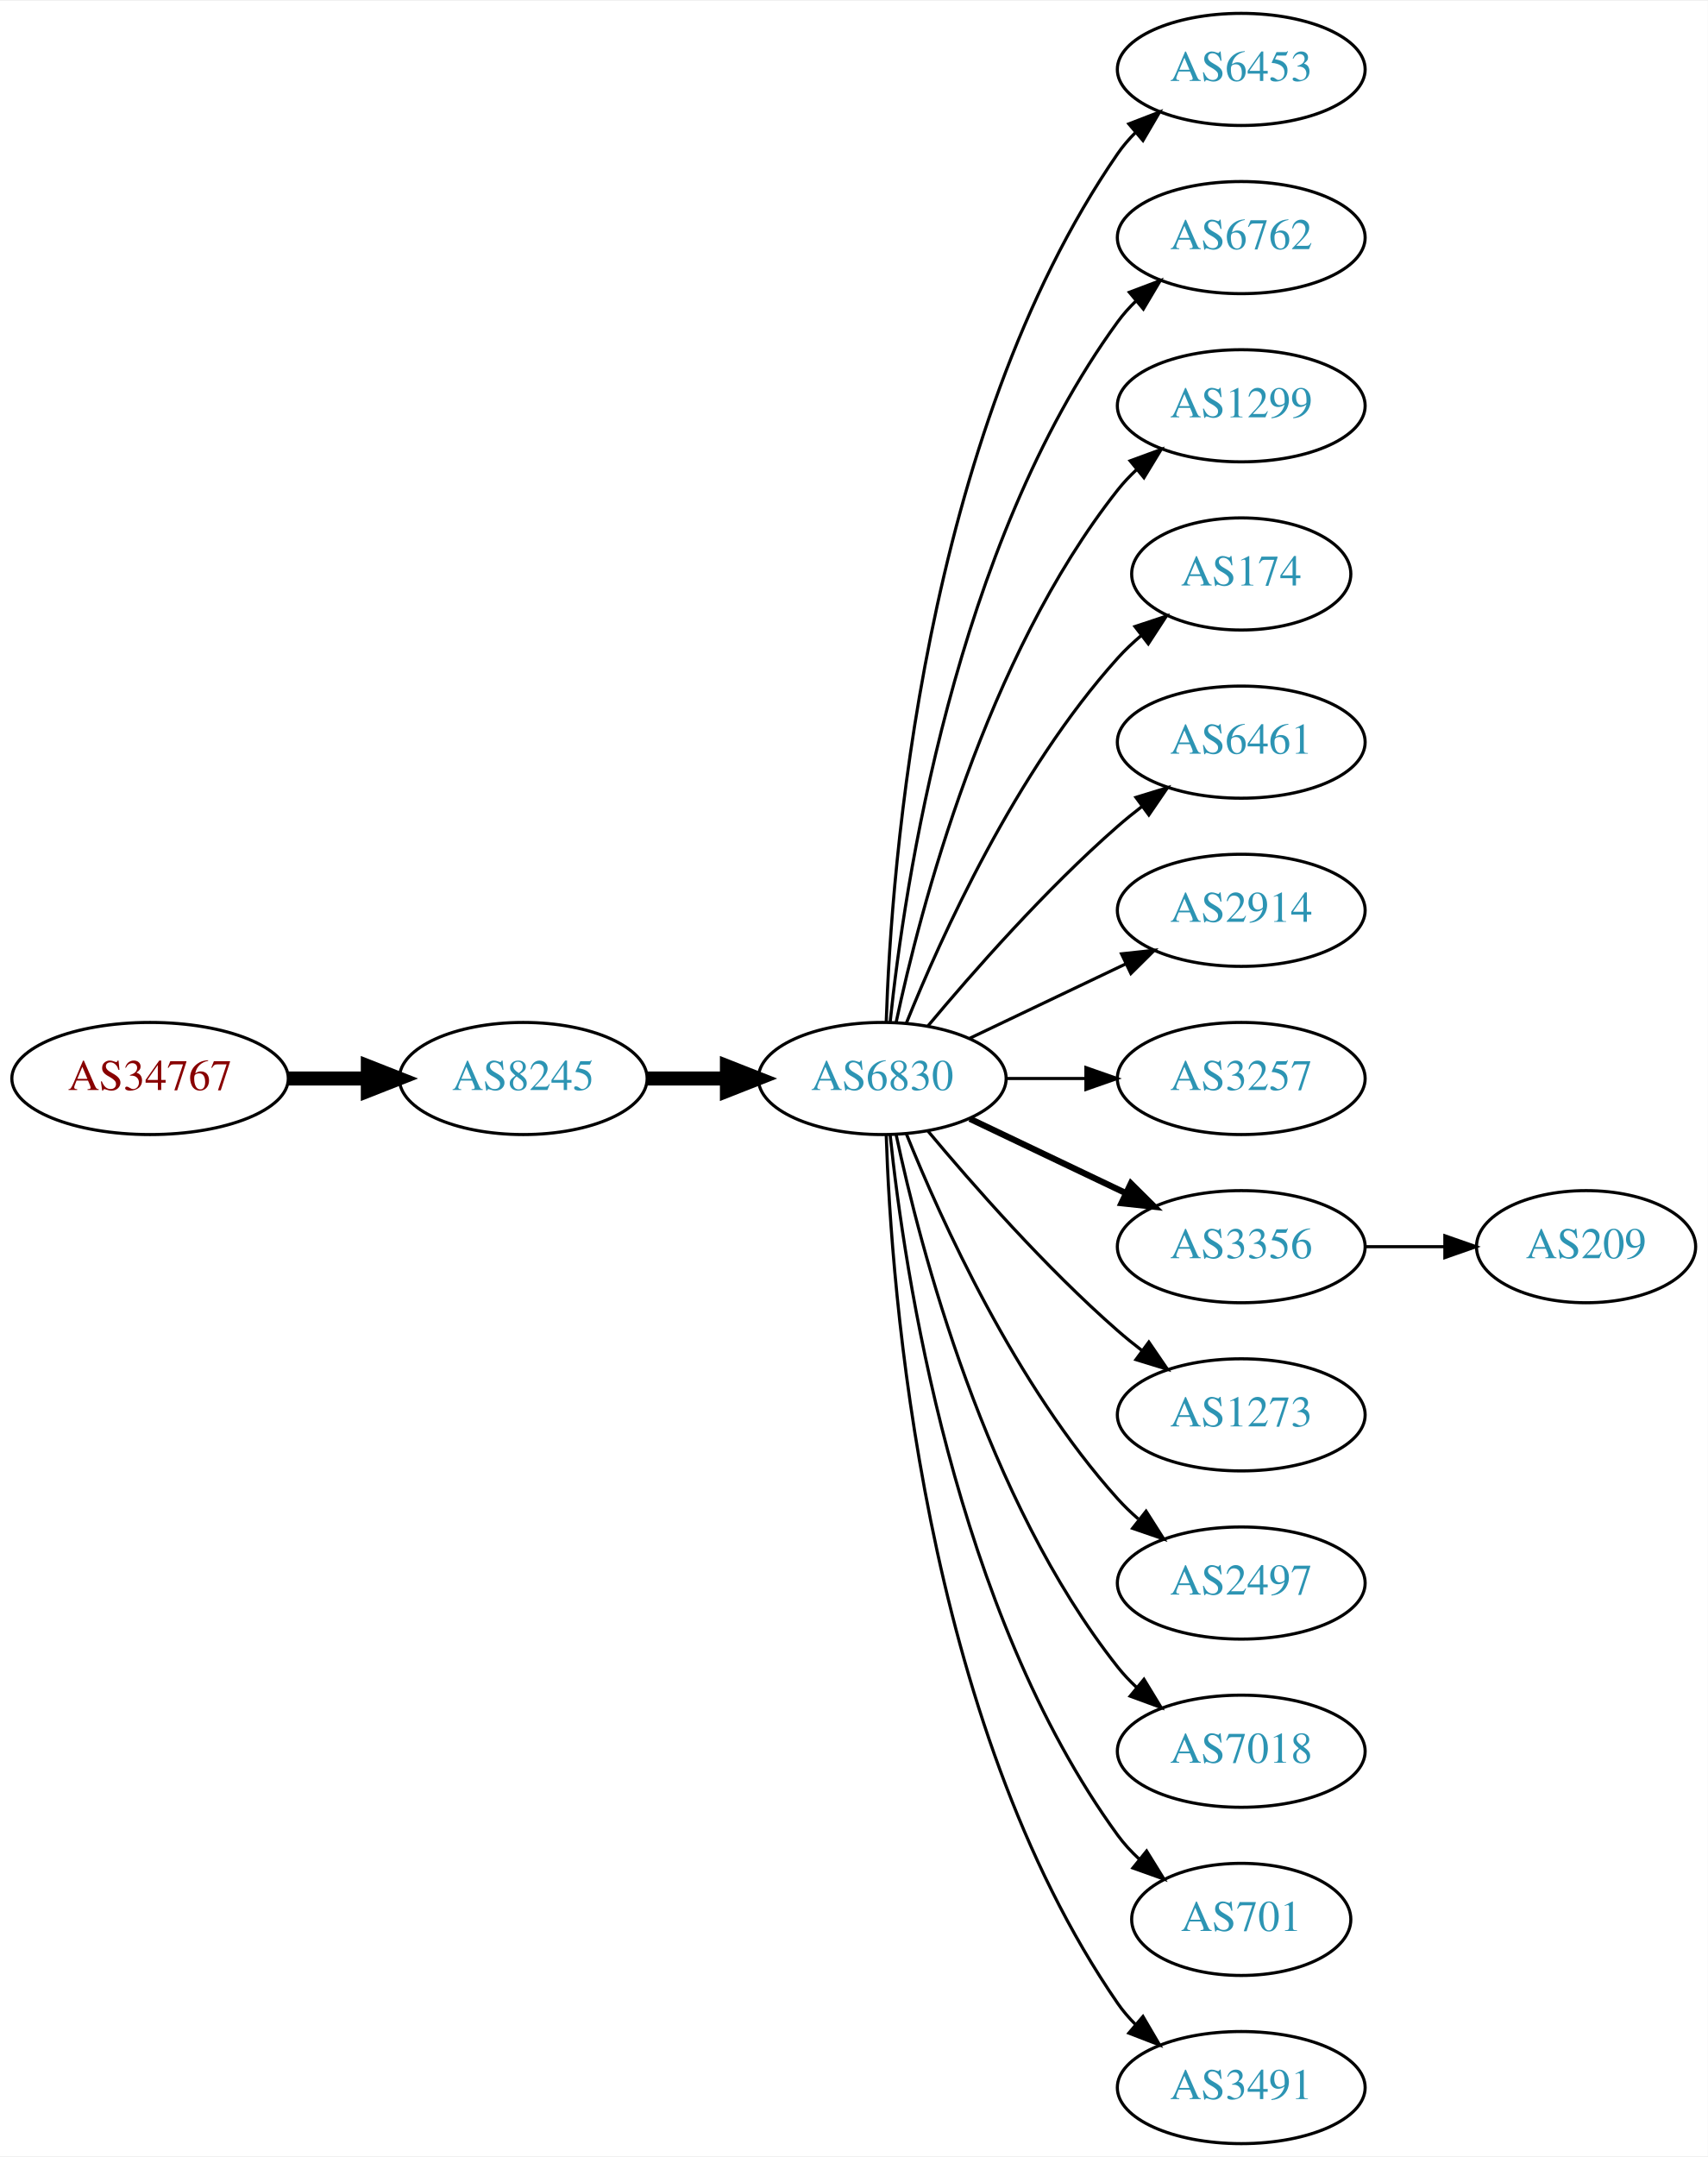
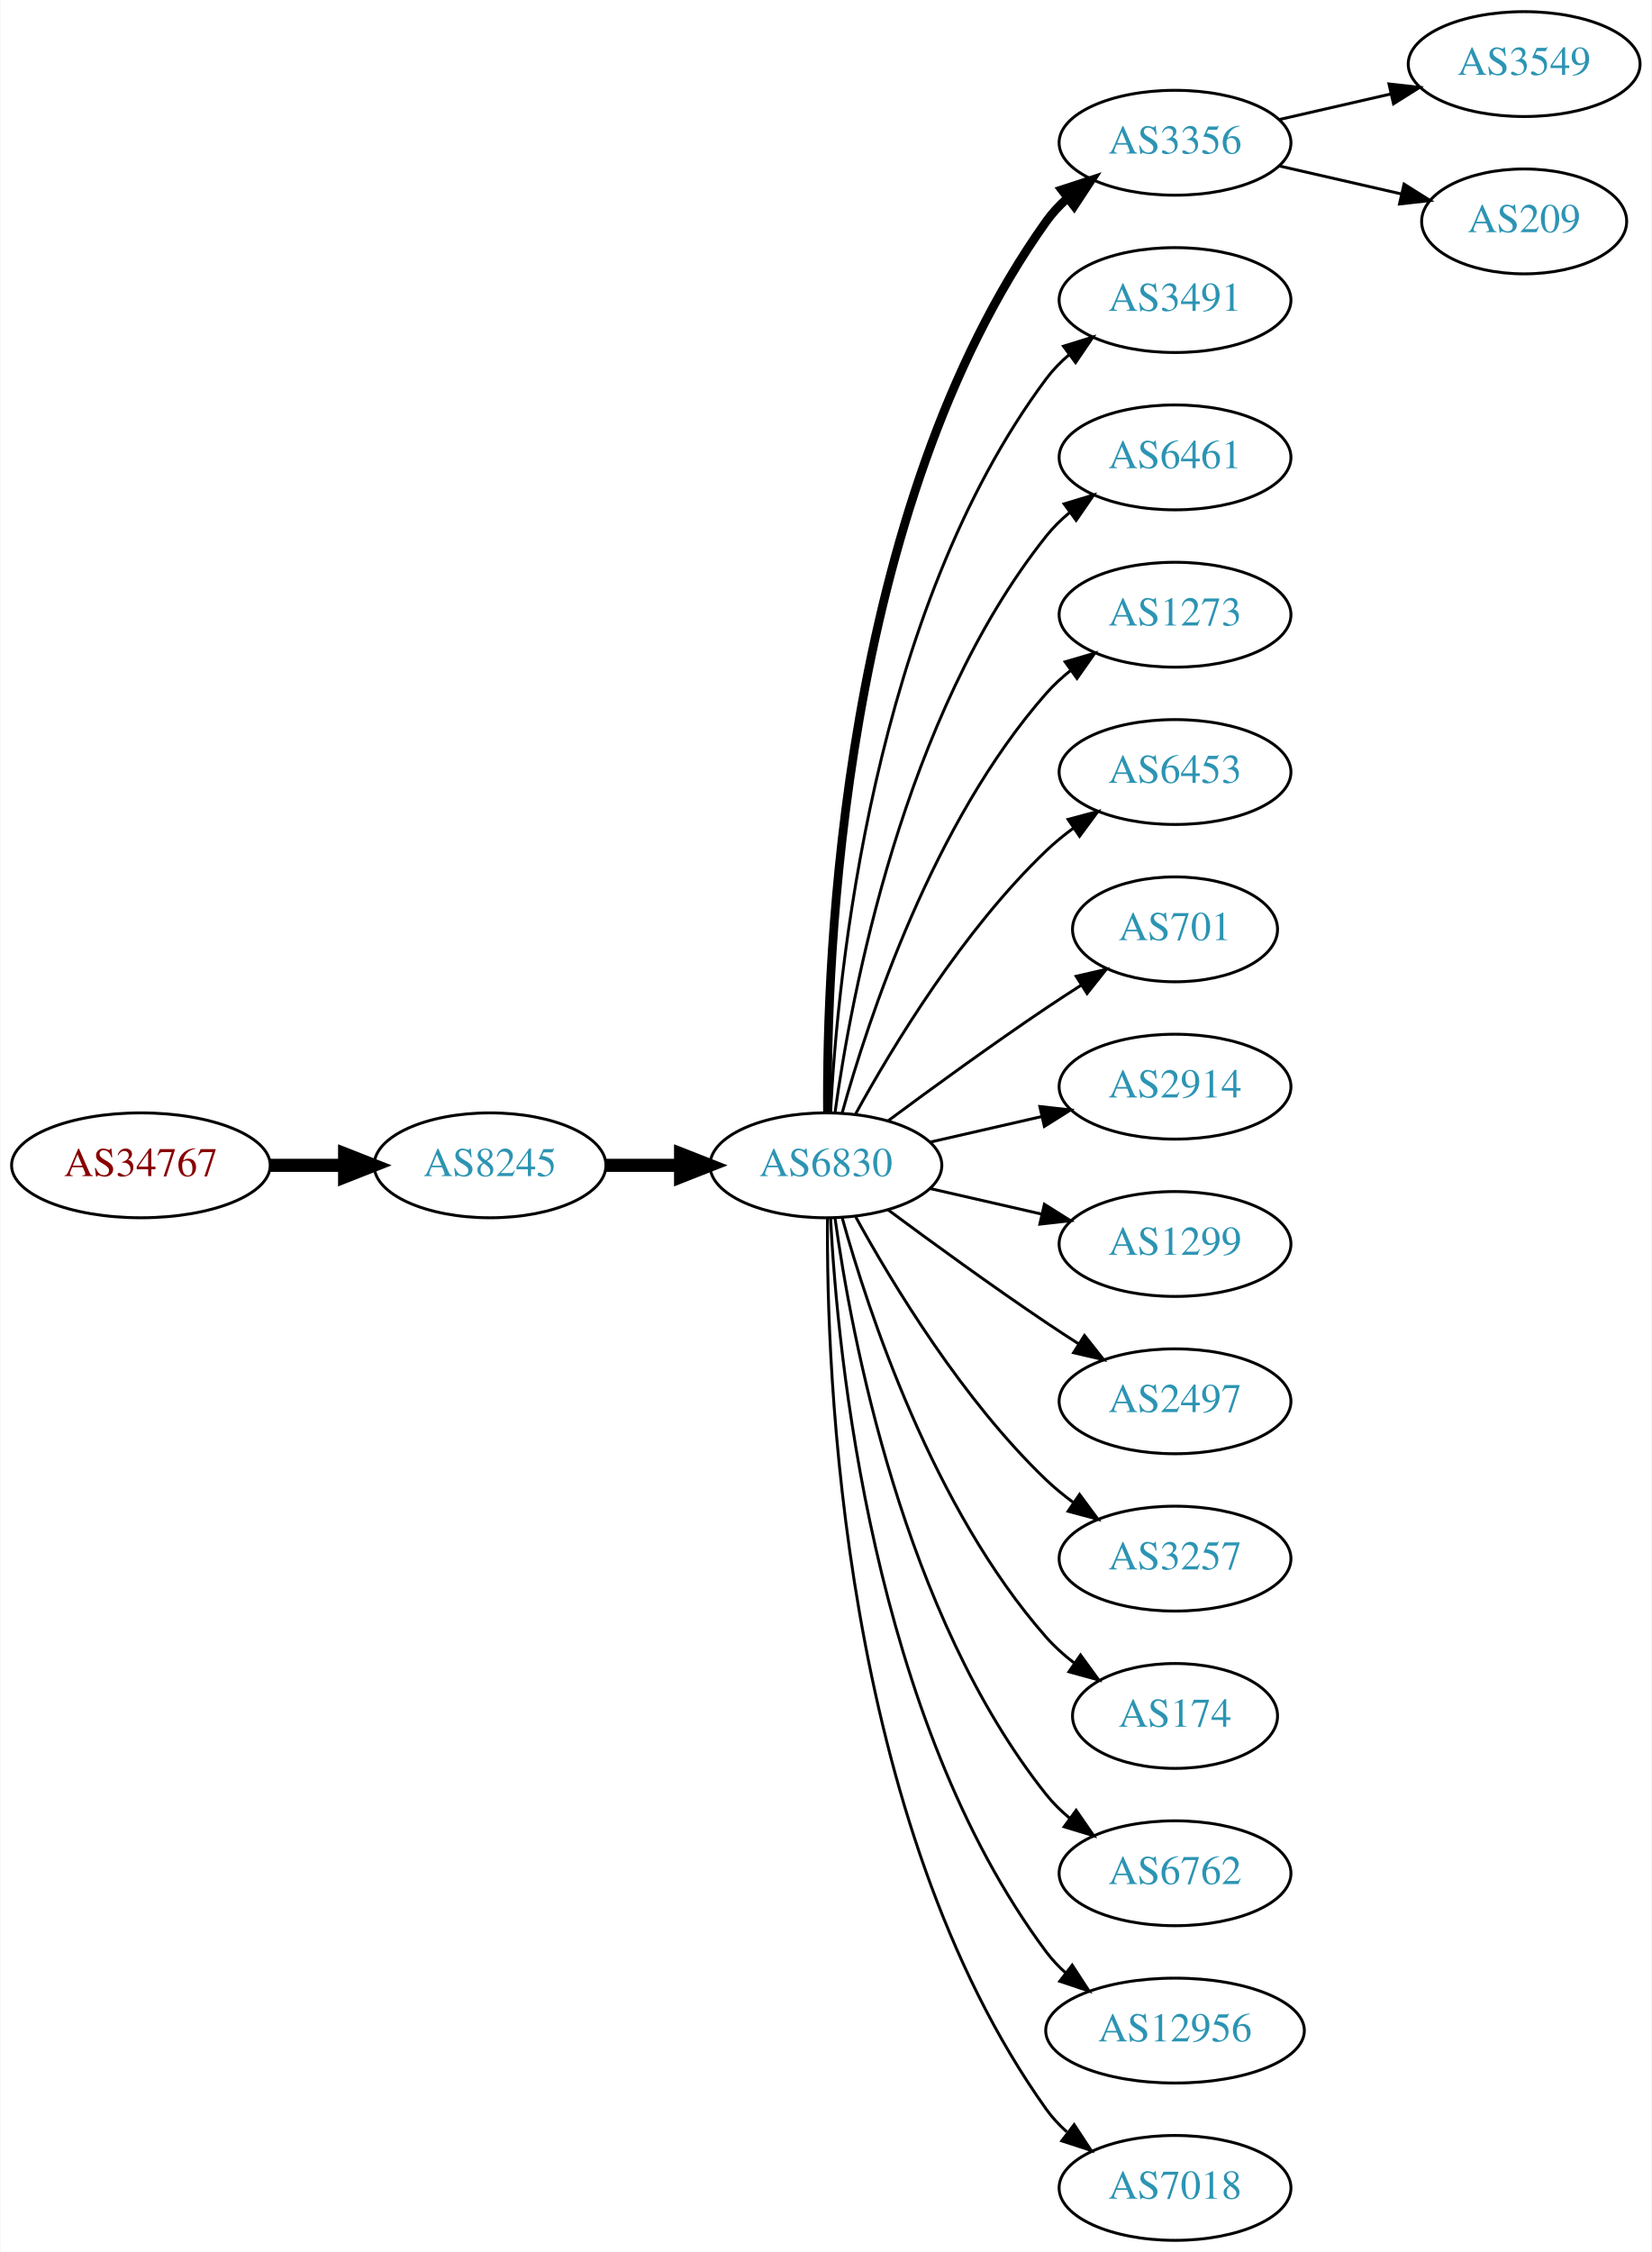
- <svg xmlns="http://www.w3.org/2000/svg" xmlns:xlink="http://www.w3.org/1999/xlink" width="548pt" height="692pt" viewBox="0.00 0.00 548.46 692.00">
-   <g id="graph0" class="graph" transform="scale(1 1) rotate(0) translate(4 688)">
-     <polygon fill="white" stroke="none" points="-4,4 -4,-688 544.465,-688 544.465,4 -4,4" />
+ <svg xmlns="http://www.w3.org/2000/svg" xmlns:xlink="http://www.w3.org/1999/xlink" width="567pt" height="773pt" viewBox="0.00 0.00 566.66 773.00">
+   <g id="graph0" class="graph" transform="scale(1 1) rotate(0) translate(4 769)">
+     <polygon fill="white" stroke="none" points="-4,4 -4,-769 562.663,-769 562.663,4 -4,4" />
    <g id="node1" class="node">
      <g id="a_node1">
        <a xlink:href="/asn/34767" xlink:title="AS34767 ~ Otto M. Steinmann e.U. [AT]">
-           <ellipse fill="#ffffff" stroke="black" cx="44.196" cy="-342" rx="44.393" ry="18" />
-           <text text-anchor="middle" x="44.196" y="-338.3" font-family="Times,serif" font-size="14.00" fill="#880000">AS34767</text>
+           <ellipse fill="#ffffff" stroke="black" cx="44.196" cy="-369" rx="44.393" ry="18" />
+           <text text-anchor="middle" x="44.196" y="-365.3" font-family="Times,serif" font-size="14.00" fill="#880000">AS34767</text>
        </a>
      </g>
    </g>
    <g id="node2" class="node">
      <g id="a_node2">
        <a xlink:href="/asn/8245" xlink:title="AS8245 ~ Video-Broadcast GmbH [AT]">
-           <ellipse fill="#ffffff" stroke="black" cx="164.039" cy="-342" rx="39.794" ry="18" />
-           <text text-anchor="middle" x="164.039" y="-338.3" font-family="Times,serif" font-size="14.00" fill="#2c94b3">AS8245</text>
+           <ellipse fill="#ffffff" stroke="black" cx="164.039" cy="-369" rx="39.794" ry="18" />
+           <text text-anchor="middle" x="164.039" y="-365.3" font-family="Times,serif" font-size="14.00" fill="#2c94b3">AS8245</text>
        </a>
      </g>
    </g>
    <g id="edge1" class="edge">
-       <path fill="none" stroke="black" stroke-width="4.5" d="M88.407,-342C96.72,-342 105.482,-342 113.965,-342" />
-       <polygon fill="black" stroke="black" stroke-width="4.5" points="114.123,-345.938 124.123,-342 114.123,-338.063 114.123,-345.938" />
+       <path fill="none" stroke="black" stroke-width="4.5" d="M88.407,-369C96.72,-369 105.482,-369 113.965,-369" />
+       <polygon fill="black" stroke="black" stroke-width="4.5" points="114.123,-372.938 124.123,-369 114.123,-365.063 114.123,-372.938" />
    </g>
    <g id="node3" class="node">
      <g id="a_node3">
        <a xlink:href="/asn/6830" xlink:title="AS6830 ~ LGI-UPC [AT]">
-           <ellipse fill="#ffffff" stroke="black" cx="279.332" cy="-342" rx="39.794" ry="18" />
-           <text text-anchor="middle" x="279.332" y="-338.3" font-family="Times,serif" font-size="14.00" fill="#2c94b3">AS6830</text>
+           <ellipse fill="#ffffff" stroke="black" cx="279.332" cy="-369" rx="39.794" ry="18" />
+           <text text-anchor="middle" x="279.332" y="-365.3" font-family="Times,serif" font-size="14.00" fill="#2c94b3">AS6830</text>
        </a>
      </g>
    </g>
    <g id="edge2" class="edge">
-       <path fill="none" stroke="black" stroke-width="4.5" d="M203.711,-342C211.914,-342 220.678,-342 229.21,-342" />
-       <polygon fill="black" stroke="black" stroke-width="4.5" points="229.449,-345.938 239.449,-342 229.449,-338.063 229.449,-345.938" />
+       <path fill="none" stroke="black" stroke-width="4.5" d="M203.711,-369C211.914,-369 220.678,-369 229.21,-369" />
+       <polygon fill="black" stroke="black" stroke-width="4.5" points="229.449,-372.938 239.449,-369 229.449,-365.063 229.449,-372.938" />
    </g>
    <g id="node4" class="node">
      <g id="a_node4">
-         <a xlink:href="/asn/6453" xlink:title="AS6453 ~ TATA COMMUNICATIONS (AMERICA) INC [US]">
-           <ellipse fill="#ffffff" stroke="black" cx="394.625" cy="-666" rx="39.794" ry="18" />
-           <text text-anchor="middle" x="394.625" y="-662.3" font-family="Times,serif" font-size="14.00" fill="#2c94b3">AS6453</text>
+         <a xlink:href="/asn/3356" xlink:title="AS3356 ~ Level 3 Parent, LLC [US]">
+           <ellipse fill="#ffffff" stroke="black" cx="399.174" cy="-720" rx="39.794" ry="18" />
+           <text text-anchor="middle" x="399.174" y="-716.3" font-family="Times,serif" font-size="14.00" fill="#2c94b3">AS3356</text>
        </a>
      </g>
    </g>
    <g id="edge3" class="edge">
-       <path fill="none" stroke="black" d="M280.611,-360.161C282.209,-409.461 292.359,-548.175 354.978,-639 356.633,-641.401 358.576,-643.656 360.694,-645.76" />
-       <polygon fill="black" stroke="black" points="358.525,-648.51 368.411,-652.322 363.06,-643.177 358.525,-648.51" />
+       <path fill="none" stroke="black" stroke-width="3" d="M279.88,-387.063C279.461,-439.503 284.615,-594.293 354.978,-693 356.98,-695.809 359.375,-698.388 361.996,-700.743" />
+       <polygon fill="black" stroke="black" stroke-width="3" points="360.3,-703.852 370.372,-707.139 364.548,-698.288 360.3,-703.852" />
    </g>
    <g id="node5" class="node">
      <g id="a_node5">
-         <a xlink:href="/asn/6762" xlink:title="AS6762 ~ TELECOM ITALIA SPARKLE S.p.A. [IT]">
-           <ellipse fill="#ffffff" stroke="black" cx="394.625" cy="-612" rx="39.794" ry="18" />
-           <text text-anchor="middle" x="394.625" y="-608.3" font-family="Times,serif" font-size="14.00" fill="#2c94b3">AS6762</text>
+         <a xlink:href="/asn/3491" xlink:title="AS3491 ~ PCCW Global, Inc. [US]">
+           <ellipse fill="#ffffff" stroke="black" cx="399.174" cy="-666" rx="39.794" ry="18" />
+           <text text-anchor="middle" x="399.174" y="-662.3" font-family="Times,serif" font-size="14.00" fill="#2c94b3">AS3491</text>
        </a>
      </g>
    </g>
    <g id="edge4" class="edge">
-       <path fill="none" stroke="black" d="M281.888,-360.256C286.359,-403.303 302.492,-512.94 354.978,-585 356.695,-587.357 358.682,-589.581 360.831,-591.663" />
-       <polygon fill="black" stroke="black" points="358.695,-594.439 368.606,-598.183 363.193,-589.075 358.695,-594.439" />
+       <path fill="none" stroke="black" d="M280.923,-387.023C283.3,-433.412 295.218,-558.893 354.978,-639 357.226,-642.013 359.917,-644.769 362.844,-647.272" />
+       <polygon fill="black" stroke="black" points="360.875,-650.169 370.995,-653.303 365.039,-644.542 360.875,-650.169" />
    </g>
    <g id="node6" class="node">
      <g id="a_node6">
-         <a xlink:href="/asn/1299" xlink:title="AS1299 ~ Telia Carrier [EU]">
-           <ellipse fill="#ffffff" stroke="black" cx="394.625" cy="-558" rx="39.794" ry="18" />
-           <text text-anchor="middle" x="394.625" y="-554.3" font-family="Times,serif" font-size="14.00" fill="#2c94b3">AS1299</text>
+         <a xlink:href="/asn/6461" xlink:title="AS6461 ~ Zayo Bandwidth [US]">
+           <ellipse fill="#ffffff" stroke="black" cx="399.174" cy="-612" rx="39.794" ry="18" />
+           <text text-anchor="middle" x="399.174" y="-608.3" font-family="Times,serif" font-size="14.00" fill="#2c94b3">AS6461</text>
        </a>
      </g>
    </g>
    <g id="edge5" class="edge">
-       <path fill="none" stroke="black" d="M283.822,-360.16C291.453,-396.03 312.445,-477.155 354.978,-531 356.785,-533.288 358.838,-535.462 361.033,-537.51" />
-       <polygon fill="black" stroke="black" points="358.944,-540.323 368.893,-543.966 363.387,-534.914 358.944,-540.323" />
+       <path fill="none" stroke="black" d="M282.471,-387.17C287.971,-426.974 305.797,-523.233 354.978,-585 357.319,-587.94 360.074,-590.649 363.04,-593.121" />
+       <polygon fill="black" stroke="black" points="361.105,-596.042 371.246,-599.11 365.232,-590.388 361.105,-596.042" />
    </g>
    <g id="node7" class="node">
      <g id="a_node7">
-         <a xlink:href="/asn/174" xlink:title="AS174 ~ Cogent Communications [US]">
-           <ellipse fill="#ffffff" stroke="black" cx="394.625" cy="-504" rx="35.194" ry="18" />
-           <text text-anchor="middle" x="394.625" y="-500.3" font-family="Times,serif" font-size="14.00" fill="#2c94b3">AS174</text>
+         <a xlink:href="/asn/1273" xlink:title="AS1273 ~ Vodafone Group PLC [EU]">
+           <ellipse fill="#ffffff" stroke="black" cx="399.174" cy="-558" rx="39.794" ry="18" />
+           <text text-anchor="middle" x="399.174" y="-554.3" font-family="Times,serif" font-size="14.00" fill="#2c94b3">AS1273</text>
        </a>
      </g>
    </g>
    <g id="edge6" class="edge">
-       <path fill="none" stroke="black" d="M287.079,-359.787C298.13,-387.243 322.184,-440.578 354.978,-477 357.294,-479.572 359.899,-482.03 362.634,-484.343" />
-       <polygon fill="black" stroke="black" points="360.5,-487.117 370.557,-490.448 364.772,-481.572 360.5,-487.117" />
+       <path fill="none" stroke="black" d="M284.904,-386.946C293.81,-418.995 316.094,-486.842 354.978,-531 357.462,-533.821 360.312,-536.449 363.337,-538.871" />
+       <polygon fill="black" stroke="black" points="361.455,-541.828 371.627,-544.791 365.523,-536.131 361.455,-541.828" />
    </g>
    <g id="node8" class="node">
      <g id="a_node8">
-         <a xlink:href="/asn/6461" xlink:title="AS6461 ~ Zayo Bandwidth [US]">
-           <ellipse fill="#ffffff" stroke="black" cx="394.625" cy="-450" rx="39.794" ry="18" />
-           <text text-anchor="middle" x="394.625" y="-446.3" font-family="Times,serif" font-size="14.00" fill="#2c94b3">AS6461</text>
+         <a xlink:href="/asn/6453" xlink:title="AS6453 ~ TATA COMMUNICATIONS (AMERICA) INC [US]">
+           <ellipse fill="#ffffff" stroke="black" cx="399.174" cy="-504" rx="39.794" ry="18" />
+           <text text-anchor="middle" x="399.174" y="-500.3" font-family="Times,serif" font-size="14.00" fill="#2c94b3">AS6453</text>
        </a>
      </g>
    </g>
    <g id="edge7" class="edge">
-       <path fill="none" stroke="black" d="M293.962,-358.817C308.244,-375.929 331.791,-402.745 354.978,-423 357.444,-425.154 360.082,-427.294 362.78,-429.372" />
-       <polygon fill="black" stroke="black" points="360.805,-432.264 370.934,-435.37 364.953,-426.625 360.805,-432.264" />
+       <path fill="none" stroke="black" d="M289.573,-386.713C302.118,-409.561 326.295,-449.611 354.978,-477 357.846,-479.739 361.035,-482.347 364.344,-484.785" />
+       <polygon fill="black" stroke="black" points="362.468,-487.742 372.704,-490.477 366.407,-481.956 362.468,-487.742" />
    </g>
    <g id="node9" class="node">
      <g id="a_node9">
-         <a xlink:href="/asn/2914" xlink:title="AS2914 ~ NTT America, Inc. [US]">
-           <ellipse fill="#ffffff" stroke="black" cx="394.625" cy="-396" rx="39.794" ry="18" />
-           <text text-anchor="middle" x="394.625" y="-392.3" font-family="Times,serif" font-size="14.00" fill="#2c94b3">AS2914</text>
+         <a xlink:href="/asn/701" xlink:title="AS701 ~ UUNET [US]">
+           <ellipse fill="#ffffff" stroke="black" cx="399.174" cy="-450" rx="35.194" ry="18" />
+           <text text-anchor="middle" x="399.174" y="-446.3" font-family="Times,serif" font-size="14.00" fill="#2c94b3">AS701</text>
        </a>
      </g>
    </g>
    <g id="edge8" class="edge">
-       <path fill="none" stroke="black" d="M307.468,-354.934C322.462,-362.081 341.283,-371.052 357.506,-378.785" />
-       <polygon fill="black" stroke="black" points="356.177,-382.028 366.71,-383.171 359.188,-375.709 356.177,-382.028" />
+       <path fill="none" stroke="black" d="M300.662,-384.277C315.524,-395.304 336.269,-410.407 354.978,-423 358.795,-425.569 362.845,-428.21 366.876,-430.786" />
+       <polygon fill="black" stroke="black" points="365.245,-433.895 375.57,-436.271 368.98,-427.975 365.245,-433.895" />
    </g>
    <g id="node10" class="node">
      <g id="a_node10">
-         <a xlink:href="/asn/3257" xlink:title="AS3257 ~ GTT [DE]">
-           <ellipse fill="#ffffff" stroke="black" cx="394.625" cy="-342" rx="39.794" ry="18" />
-           <text text-anchor="middle" x="394.625" y="-338.3" font-family="Times,serif" font-size="14.00" fill="#2c94b3">AS3257</text>
+         <a xlink:href="/asn/2914" xlink:title="AS2914 ~ NTT America, Inc. [US]">
+           <ellipse fill="#ffffff" stroke="black" cx="399.174" cy="-396" rx="39.794" ry="18" />
+           <text text-anchor="middle" x="399.174" y="-392.3" font-family="Times,serif" font-size="14.00" fill="#2c94b3">AS2914</text>
        </a>
      </g>
    </g>
    <g id="edge9" class="edge">
-       <path fill="none" stroke="black" d="M319.004,-342C327.207,-342 335.971,-342 344.503,-342" />
-       <polygon fill="black" stroke="black" points="344.742,-345.5 354.742,-342 344.742,-338.5 344.742,-345.5" />
+       <path fill="none" stroke="black" d="M315.051,-376.955C327.051,-379.704 340.672,-382.825 353.364,-385.733" />
+       <polygon fill="black" stroke="black" points="352.767,-389.187 363.296,-388.009 354.33,-382.364 352.767,-389.187" />
    </g>
    <g id="node11" class="node">
      <g id="a_node11">
-         <a xlink:href="/asn/3356" xlink:title="AS3356 ~ Level 3 Parent, LLC [US]">
-           <ellipse fill="#ffffff" stroke="black" cx="394.625" cy="-288" rx="39.794" ry="18" />
-           <text text-anchor="middle" x="394.625" y="-284.3" font-family="Times,serif" font-size="14.00" fill="#2c94b3">AS3356</text>
+         <a xlink:href="/asn/1299" xlink:title="AS1299 ~ Telia Carrier [EU]">
+           <ellipse fill="#ffffff" stroke="black" cx="399.174" cy="-342" rx="39.794" ry="18" />
+           <text text-anchor="middle" x="399.174" y="-338.3" font-family="Times,serif" font-size="14.00" fill="#2c94b3">AS1299</text>
        </a>
      </g>
    </g>
    <g id="edge10" class="edge">
-       <path fill="none" stroke="black" stroke-width="2" d="M307.468,-329.066C322.462,-321.919 341.283,-312.948 357.506,-305.215" />
-       <polygon fill="black" stroke="black" stroke-width="2" points="359.188,-308.291 366.71,-300.829 356.177,-301.972 359.188,-308.291" />
+       <path fill="none" stroke="black" d="M315.051,-361.045C327.051,-358.296 340.672,-355.175 353.364,-352.267" />
+       <polygon fill="black" stroke="black" points="354.33,-355.636 363.296,-349.991 352.767,-348.813 354.33,-355.636" />
    </g>
    <g id="node12" class="node">
      <g id="a_node12">
-         <a xlink:href="/asn/1273" xlink:title="AS1273 ~ Vodafone Group PLC [EU]">
-           <ellipse fill="#ffffff" stroke="black" cx="394.625" cy="-234" rx="39.794" ry="18" />
-           <text text-anchor="middle" x="394.625" y="-230.3" font-family="Times,serif" font-size="14.00" fill="#2c94b3">AS1273</text>
+         <a xlink:href="/asn/2497" xlink:title="AS2497 ~ Internet Initiative Japan Inc. [JP]">
+           <ellipse fill="#ffffff" stroke="black" cx="399.174" cy="-288" rx="39.794" ry="18" />
+           <text text-anchor="middle" x="399.174" y="-284.3" font-family="Times,serif" font-size="14.00" fill="#2c94b3">AS2497</text>
        </a>
      </g>
    </g>
    <g id="edge11" class="edge">
-       <path fill="none" stroke="black" d="M293.962,-325.183C308.244,-308.071 331.791,-281.255 354.978,-261 357.444,-258.846 360.082,-256.706 362.78,-254.628" />
-       <polygon fill="black" stroke="black" points="364.953,-257.375 370.934,-248.63 360.805,-251.736 364.953,-257.375" />
+       <path fill="none" stroke="black" d="M300.662,-353.723C315.524,-342.696 336.269,-327.593 354.978,-315 358.527,-312.611 362.277,-310.161 366.026,-307.758" />
+       <polygon fill="black" stroke="black" points="368.094,-310.591 374.674,-302.288 364.352,-304.675 368.094,-310.591" />
    </g>
    <g id="node13" class="node">
      <g id="a_node13">
-         <a xlink:href="/asn/2497" xlink:title="AS2497 ~ Internet Initiative Japan Inc. [JP]">
-           <ellipse fill="#ffffff" stroke="black" cx="394.625" cy="-180" rx="39.794" ry="18" />
-           <text text-anchor="middle" x="394.625" y="-176.3" font-family="Times,serif" font-size="14.00" fill="#2c94b3">AS2497</text>
+         <a xlink:href="/asn/3257" xlink:title="AS3257 ~ GTT [DE]">
+           <ellipse fill="#ffffff" stroke="black" cx="399.174" cy="-234" rx="39.794" ry="18" />
+           <text text-anchor="middle" x="399.174" y="-230.3" font-family="Times,serif" font-size="14.00" fill="#2c94b3">AS3257</text>
        </a>
      </g>
    </g>
    <g id="edge12" class="edge">
-       <path fill="none" stroke="black" d="M287.079,-324.213C298.13,-296.757 322.184,-243.422 354.978,-207 356.98,-204.776 359.199,-202.637 361.532,-200.603" />
-       <polygon fill="black" stroke="black" points="364.062,-203.065 369.751,-194.127 359.73,-197.567 364.062,-203.065" />
+       <path fill="none" stroke="black" d="M289.573,-351.287C302.118,-328.439 326.295,-288.389 354.978,-261 357.846,-258.261 361.035,-255.653 364.344,-253.215" />
+       <polygon fill="black" stroke="black" points="366.407,-256.044 372.704,-247.523 362.468,-250.258 366.407,-256.044" />
    </g>
    <g id="node14" class="node">
      <g id="a_node14">
-         <a xlink:href="/asn/7018" xlink:title="AS7018 ~ AT&amp;T Services, Inc. [US]">
-           <ellipse fill="#ffffff" stroke="black" cx="394.625" cy="-126" rx="39.794" ry="18" />
-           <text text-anchor="middle" x="394.625" y="-122.3" font-family="Times,serif" font-size="14.00" fill="#2c94b3">AS7018</text>
+         <a xlink:href="/asn/174" xlink:title="AS174 ~ Cogent Communications [US]">
+           <ellipse fill="#ffffff" stroke="black" cx="399.174" cy="-180" rx="35.194" ry="18" />
+           <text text-anchor="middle" x="399.174" y="-176.3" font-family="Times,serif" font-size="14.00" fill="#2c94b3">AS174</text>
        </a>
      </g>
    </g>
    <g id="edge13" class="edge">
-       <path fill="none" stroke="black" d="M283.822,-323.84C291.453,-287.97 312.445,-206.845 354.978,-153 356.785,-150.712 358.838,-148.538 361.033,-146.49" />
-       <polygon fill="black" stroke="black" points="363.387,-149.086 368.893,-140.034 358.944,-143.677 363.387,-149.086" />
+       <path fill="none" stroke="black" d="M284.904,-351.054C293.81,-319.005 316.094,-251.158 354.978,-207 357.805,-203.789 361.107,-200.828 364.602,-198.136" />
+       <polygon fill="black" stroke="black" points="366.736,-200.916 372.977,-192.355 362.759,-195.155 366.736,-200.916" />
    </g>
    <g id="node15" class="node">
      <g id="a_node15">
-         <a xlink:href="/asn/701" xlink:title="AS701 ~ UUNET [US]">
-           <ellipse fill="#ffffff" stroke="black" cx="394.625" cy="-72" rx="35.194" ry="18" />
-           <text text-anchor="middle" x="394.625" y="-68.3" font-family="Times,serif" font-size="14.00" fill="#2c94b3">AS701</text>
+         <a xlink:href="/asn/6762" xlink:title="AS6762 ~ TELECOM ITALIA SPARKLE S.p.A. [IT]">
+           <ellipse fill="#ffffff" stroke="black" cx="399.174" cy="-126" rx="39.794" ry="18" />
+           <text text-anchor="middle" x="399.174" y="-122.3" font-family="Times,serif" font-size="14.00" fill="#2c94b3">AS6762</text>
        </a>
      </g>
    </g>
    <g id="edge14" class="edge">
-       <path fill="none" stroke="black" d="M281.888,-323.744C286.359,-280.697 302.492,-171.06 354.978,-99 356.954,-96.287 359.288,-93.751 361.815,-91.404" />
-       <polygon fill="black" stroke="black" points="364.231,-93.952 369.81,-84.945 359.832,-88.507 364.231,-93.952" />
+       <path fill="none" stroke="black" d="M282.471,-350.83C287.971,-311.026 305.797,-214.767 354.978,-153 357.319,-150.06 360.074,-147.351 363.04,-144.879" />
+       <polygon fill="black" stroke="black" points="365.232,-147.612 371.246,-138.89 361.105,-141.958 365.232,-147.612" />
    </g>
    <g id="node16" class="node">
      <g id="a_node16">
-         <a xlink:href="/asn/3491" xlink:title="AS3491 ~ PCCW Global, Inc. [US]">
-           <ellipse fill="#ffffff" stroke="black" cx="394.625" cy="-18" rx="39.794" ry="18" />
-           <text text-anchor="middle" x="394.625" y="-14.3" font-family="Times,serif" font-size="14.00" fill="#2c94b3">AS3491</text>
+         <a xlink:href="/asn/12956" xlink:title="AS12956 ~ TELXIUS [ES]">
+           <ellipse fill="#ffffff" stroke="black" cx="399.174" cy="-72" rx="44.393" ry="18" />
+           <text text-anchor="middle" x="399.174" y="-68.3" font-family="Times,serif" font-size="14.00" fill="#2c94b3">AS12956</text>
        </a>
      </g>
    </g>
    <g id="edge15" class="edge">
-       <path fill="none" stroke="black" d="M280.611,-323.839C282.209,-274.539 292.359,-135.825 354.978,-45 356.633,-42.599 358.576,-40.344 360.694,-38.24" />
-       <polygon fill="black" stroke="black" points="363.06,-40.823 368.411,-31.678 358.525,-35.49 363.06,-40.823" />
+       <path fill="none" stroke="black" d="M280.923,-350.977C283.3,-304.588 295.218,-179.107 354.978,-99 356.935,-96.377 359.228,-93.949 361.72,-91.713" />
+       <polygon fill="black" stroke="black" points="363.88,-94.466 369.653,-85.582 359.6,-88.928 363.88,-94.466" />
    </g>
    <g id="node17" class="node">
      <g id="a_node17">
+         <a xlink:href="/asn/7018" xlink:title="AS7018 ~ AT&amp;T Services, Inc. [US]">
+           <ellipse fill="#ffffff" stroke="black" cx="399.174" cy="-18" rx="39.794" ry="18" />
+           <text text-anchor="middle" x="399.174" y="-14.3" font-family="Times,serif" font-size="14.00" fill="#2c94b3">AS7018</text>
+         </a>
+       </g>
+     </g>
+     <g id="edge16" class="edge">
+       <path fill="none" stroke="black" d="M279.88,-350.937C279.461,-298.497 284.615,-143.707 354.978,-45 356.98,-42.191 359.375,-39.612 361.996,-37.257" />
+       <polygon fill="black" stroke="black" points="364.548,-39.712 370.372,-30.861 360.3,-34.148 364.548,-39.712" />
+     </g>
+     <g id="node18" class="node">
+       <g id="a_node18">
+         <a xlink:href="/asn/3549" xlink:title="AS3549 ~ Level 3 Parent, LLC [US]">
+           <ellipse fill="#ffffff" stroke="black" cx="519.017" cy="-747" rx="39.794" ry="18" />
+           <text text-anchor="middle" x="519.017" y="-743.3" font-family="Times,serif" font-size="14.00" fill="#2c94b3">AS3549</text>
+         </a>
+       </g>
+     </g>
+     <g id="edge17" class="edge">
+       <path fill="none" stroke="black" d="M434.893,-727.955C446.893,-730.704 460.514,-733.825 473.207,-736.733" />
+       <polygon fill="black" stroke="black" points="472.609,-740.187 483.138,-739.009 474.173,-733.364 472.609,-740.187" />
+     </g>
+     <g id="node19" class="node">
+       <g id="a_node19">
        <a xlink:href="/asn/209" xlink:title="AS209 ~ CenturyLink Communications, LLC [US]">
-           <ellipse fill="#ffffff" stroke="black" cx="505.368" cy="-288" rx="35.194" ry="18" />
-           <text text-anchor="middle" x="505.368" y="-284.3" font-family="Times,serif" font-size="14.00" fill="#2c94b3">AS209</text>
-         </a>
-       </g>
-     </g>
-     <g id="edge16" class="edge">
-       <path fill="none" stroke="black" d="M434.576,-288C442.808,-288 451.554,-288 459.97,-288" />
-       <polygon fill="black" stroke="black" points="460.016,-291.5 470.016,-288 460.016,-284.5 460.016,-291.5" />
+           <ellipse fill="#ffffff" stroke="black" cx="519.017" cy="-693" rx="35.194" ry="18" />
+           <text text-anchor="middle" x="519.017" y="-689.3" font-family="Times,serif" font-size="14.00" fill="#2c94b3">AS209</text>
+         </a>
+       </g>
+     </g>
+     <g id="edge18" class="edge">
+       <path fill="none" stroke="black" d="M434.893,-712.045C447.986,-709.045 463.008,-705.604 476.649,-702.478" />
+       <polygon fill="black" stroke="black" points="477.79,-705.807 486.756,-700.162 476.227,-698.984 477.79,-705.807" />
    </g>
  </g>
</svg>
